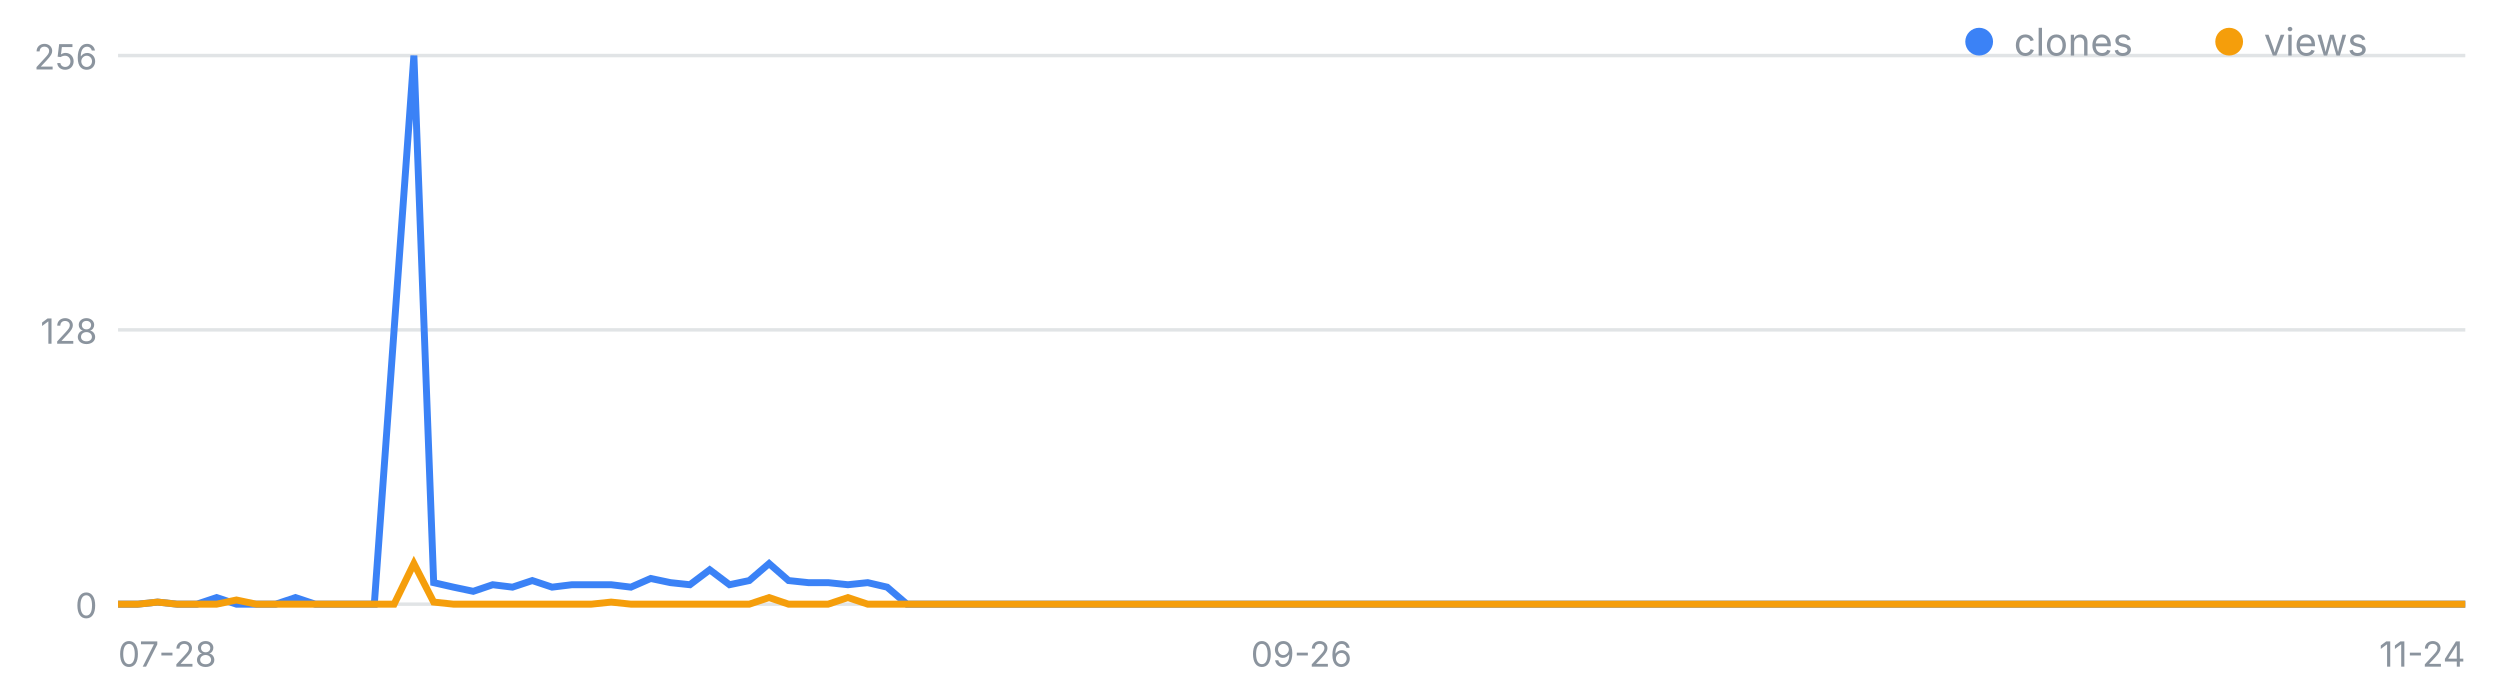
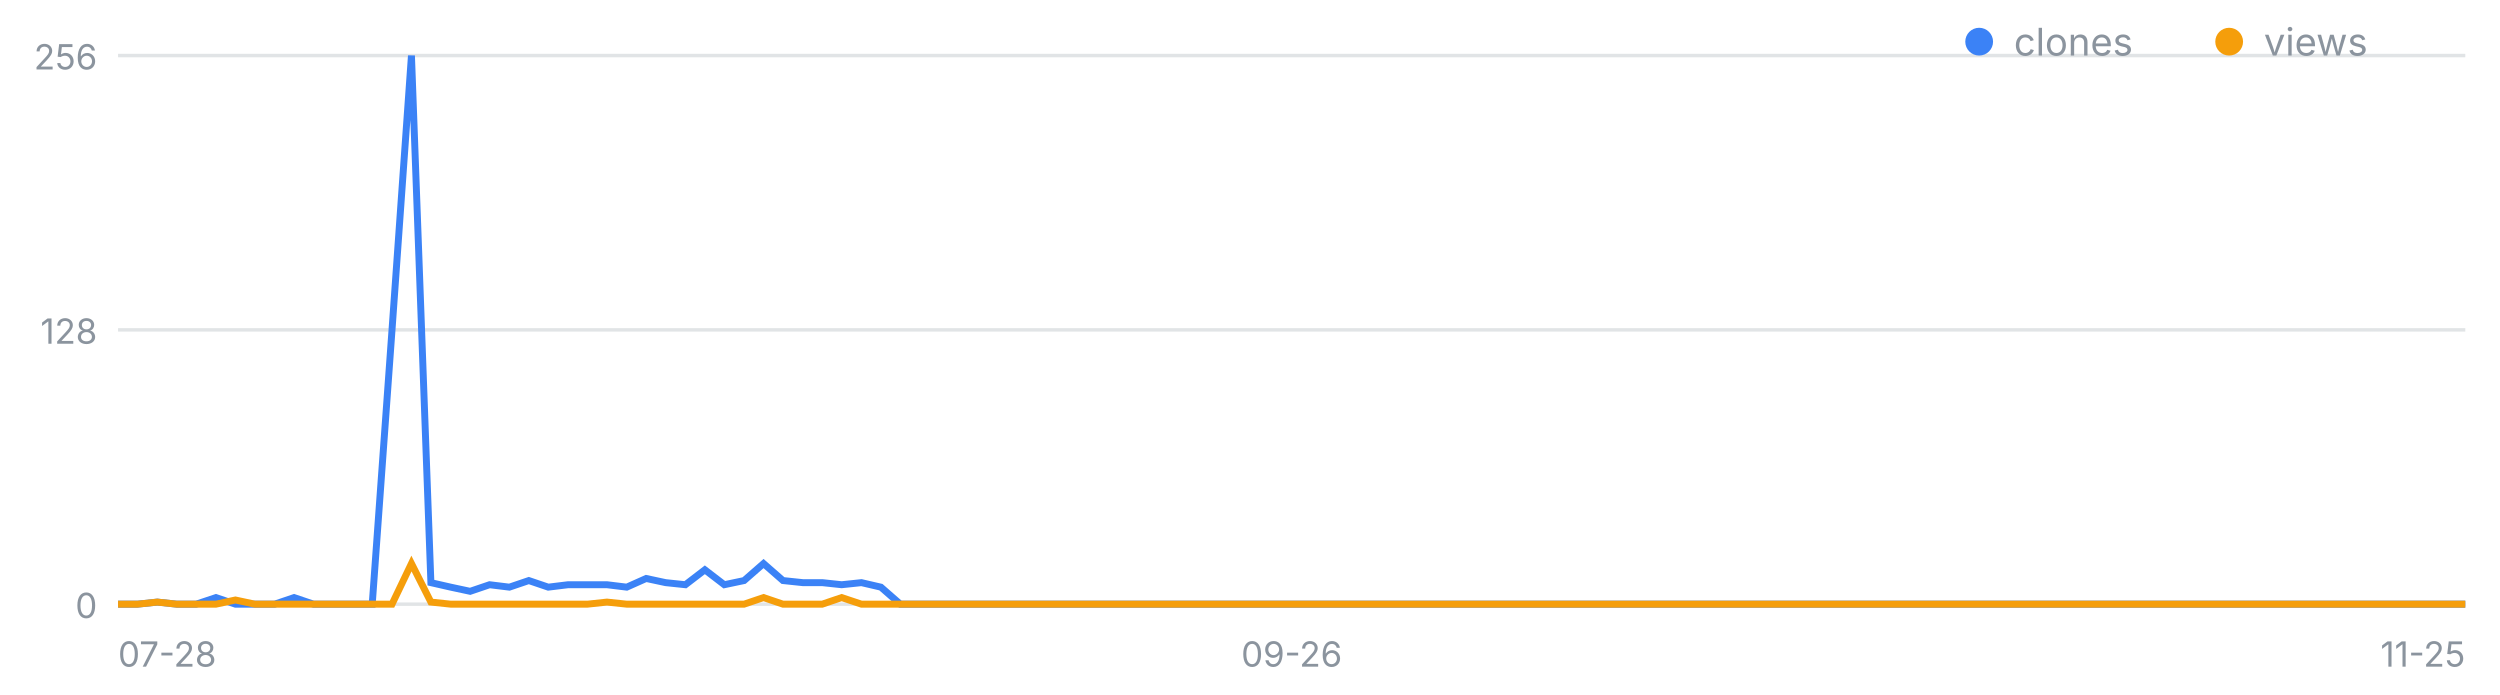
<svg xmlns="http://www.w3.org/2000/svg" width="720" height="200" viewBox="0 0 720 200" font-family="-apple-system,Segoe UI,sans-serif" role="img" aria-label="일별 클론·조회 추이">
  <line x1="34" y1="174.0" x2="710" y2="174.0" stroke="#8b949e" stroke-opacity=".25" />
  <text x="28" y="178.0" font-size="10" fill="#8b949e" text-anchor="end">0</text>
  <line x1="34" y1="95.0" x2="710" y2="95.0" stroke="#8b949e" stroke-opacity=".25" />
  <text x="28" y="99.0" font-size="10" fill="#8b949e" text-anchor="end">128</text>
  <line x1="34" y1="16.0" x2="710" y2="16.0" stroke="#8b949e" stroke-opacity=".25" />
  <text x="28" y="20.0" font-size="10" fill="#8b949e" text-anchor="end">256</text>
  <text x="34.0" y="192" font-size="10" fill="#8b949e" text-anchor="start">07-28</text>
-   <text x="374.8" y="192" font-size="10" fill="#8b949e" text-anchor="middle">09-26</text>
-   <text x="710.0" y="192" font-size="10" fill="#8b949e" text-anchor="end">11-24</text>
-   <polyline fill="none" stroke="#3b82f6" stroke-width="2" points="34.0,174.0 39.7,174.0 45.4,173.4 51.0,174.0 56.7,174.0 62.4,172.1 68.1,174.0 73.8,174.0 79.4,174.0 85.1,172.1 90.8,174.0 96.5,174.0 102.2,174.0 107.8,174.0 113.5,95.0 119.2,16.0 124.9,167.8 130.6,169.1 136.3,170.3 141.9,168.4 147.6,169.1 153.3,167.2 159.0,169.1 164.7,168.4 170.3,168.4 176.0,168.4 181.7,169.1 187.4,166.6 193.1,167.8 198.7,168.4 204.4,164.1 210.1,168.4 215.8,167.2 221.5,162.3 227.1,167.2 232.8,167.8 238.5,167.8 244.2,168.4 249.9,167.8 255.5,169.1 261.2,174.0 266.9,174.0 272.6,174.0 278.3,174.0 283.9,174.0 289.6,174.0 295.3,174.0 301.0,174.0 306.7,174.0 312.4,174.0 318.0,174.0 323.7,174.0 329.4,174.0 335.1,174.0 340.8,174.0 346.4,174.0 352.1,174.0 357.8,174.0 363.5,174.0 369.2,174.0 374.8,174.0 380.5,174.0 386.2,174.0 391.9,174.0 397.6,174.0 403.2,174.0 408.9,174.0 414.6,174.0 420.3,174.0 426.0,174.0 431.6,174.0 437.3,174.0 443.0,174.0 448.7,174.0 454.4,174.0 460.1,174.0 465.7,174.0 471.4,174.0 477.1,174.0 482.8,174.0 488.5,174.0 494.1,174.0 499.8,174.0 505.5,174.0 511.2,174.0 516.9,174.0 522.5,174.0 528.2,174.0 533.9,174.0 539.6,174.0 545.3,174.0 550.9,174.0 556.6,174.0 562.3,174.0 568.0,174.0 573.7,174.0 579.3,174.0 585.0,174.0 590.7,174.0 596.4,174.0 602.1,174.0 607.7,174.0 613.4,174.0 619.1,174.0 624.8,174.0 630.5,174.0 636.2,174.0 641.8,174.0 647.5,174.0 653.2,174.0 658.9,174.0 664.6,174.0 670.2,174.0 675.9,174.0 681.6,174.0 687.3,174.0 693.0,174.0 698.6,174.0 704.3,174.0 710.0,174.0" />
-   <polyline fill="none" stroke="#f59e0b" stroke-width="2" points="34.0,174.0 39.7,174.0 45.4,173.4 51.0,174.0 56.7,174.0 62.4,174.0 68.1,172.8 73.8,174.0 79.4,174.0 85.1,174.0 90.8,174.0 96.5,174.0 102.2,174.0 107.8,174.0 113.5,174.0 119.2,162.3 124.9,173.4 130.6,174.0 136.3,174.0 141.9,174.0 147.6,174.0 153.3,174.0 159.0,174.0 164.7,174.0 170.3,174.0 176.0,173.4 181.7,174.0 187.4,174.0 193.1,174.0 198.7,174.0 204.4,174.0 210.1,174.0 215.8,174.0 221.5,172.1 227.1,174.0 232.8,174.0 238.5,174.0 244.2,172.1 249.9,174.0 255.5,174.0 261.2,174.0 266.9,174.0 272.6,174.0 278.3,174.0 283.9,174.0 289.6,174.0 295.3,174.0 301.0,174.0 306.7,174.0 312.4,174.0 318.0,174.0 323.7,174.0 329.4,174.0 335.1,174.0 340.8,174.0 346.4,174.0 352.1,174.0 357.8,174.0 363.5,174.0 369.2,174.0 374.8,174.0 380.5,174.0 386.2,174.0 391.9,174.0 397.6,174.0 403.2,174.0 408.9,174.0 414.6,174.0 420.3,174.0 426.0,174.0 431.6,174.0 437.3,174.0 443.0,174.0 448.7,174.0 454.4,174.0 460.1,174.0 465.7,174.0 471.4,174.0 477.1,174.0 482.8,174.0 488.5,174.0 494.1,174.0 499.8,174.0 505.5,174.0 511.2,174.0 516.9,174.0 522.5,174.0 528.2,174.0 533.9,174.0 539.6,174.0 545.3,174.0 550.9,174.0 556.6,174.0 562.3,174.0 568.0,174.0 573.7,174.0 579.3,174.0 585.0,174.0 590.7,174.0 596.4,174.0 602.1,174.0 607.7,174.0 613.4,174.0 619.1,174.0 624.8,174.0 630.5,174.0 636.2,174.0 641.8,174.0 647.5,174.0 653.2,174.0 658.9,174.0 664.6,174.0 670.2,174.0 675.9,174.0 681.6,174.0 687.3,174.0 693.0,174.0 698.6,174.0 704.3,174.0 710.0,174.0" />
+   <text x="372.0" y="192" font-size="10" fill="#8b949e" text-anchor="middle">09-26</text>
+   <text x="710.0" y="192" font-size="10" fill="#8b949e" text-anchor="end">11-25</text>
+   <polyline fill="none" stroke="#3b82f6" stroke-width="2" points="34.0,174.0 39.6,174.0 45.3,173.4 50.9,174.0 56.5,174.0 62.2,172.1 67.8,174.0 73.4,174.0 79.1,174.0 84.7,172.1 90.3,174.0 96.0,174.0 101.6,174.0 107.2,174.0 112.9,95.0 118.5,16.0 124.1,167.8 129.8,169.1 135.4,170.3 141.0,168.4 146.7,169.1 152.3,167.2 157.9,169.1 163.6,168.4 169.2,168.4 174.8,168.4 180.5,169.1 186.1,166.6 191.7,167.8 197.4,168.4 203.0,164.1 208.6,168.4 214.3,167.2 219.9,162.3 225.5,167.2 231.2,167.8 236.8,167.8 242.4,168.4 248.1,167.8 253.7,169.1 259.3,174.0 265.0,174.0 270.6,174.0 276.2,174.0 281.9,174.0 287.5,174.0 293.1,174.0 298.8,174.0 304.4,174.0 310.0,174.0 315.7,174.0 321.3,174.0 326.9,174.0 332.6,174.0 338.2,174.0 343.8,174.0 349.5,174.0 355.1,174.0 360.7,174.0 366.4,174.0 372.0,174.0 377.6,174.0 383.3,174.0 388.9,174.0 394.5,174.0 400.2,174.0 405.8,174.0 411.4,174.0 417.1,174.0 422.7,174.0 428.3,174.0 434.0,174.0 439.6,174.0 445.2,174.0 450.9,174.0 456.5,174.0 462.1,174.0 467.8,174.0 473.4,174.0 479.0,174.0 484.7,174.0 490.3,174.0 495.9,174.0 501.6,174.0 507.2,174.0 512.8,174.0 518.5,174.0 524.1,174.0 529.7,174.0 535.4,174.0 541.0,174.0 546.6,174.0 552.3,174.0 557.9,174.0 563.5,174.0 569.2,174.0 574.8,174.0 580.4,174.0 586.1,174.0 591.7,174.0 597.3,174.0 603.0,174.0 608.6,174.0 614.2,174.0 619.9,174.0 625.5,174.0 631.1,174.0 636.8,174.0 642.4,174.0 648.0,174.0 653.7,174.0 659.3,174.0 664.9,174.0 670.6,174.0 676.2,174.0 681.8,174.0 687.5,174.0 693.1,174.0 698.7,174.0 704.4,174.0 710.0,174.0" />
+   <polyline fill="none" stroke="#f59e0b" stroke-width="2" points="34.0,174.0 39.6,174.0 45.3,173.4 50.9,174.0 56.5,174.0 62.2,174.0 67.8,172.8 73.4,174.0 79.1,174.0 84.7,174.0 90.3,174.0 96.0,174.0 101.6,174.0 107.2,174.0 112.9,174.0 118.5,162.3 124.1,173.4 129.8,174.0 135.4,174.0 141.0,174.0 146.7,174.0 152.3,174.0 157.9,174.0 163.6,174.0 169.2,174.0 174.8,173.4 180.5,174.0 186.1,174.0 191.7,174.0 197.4,174.0 203.0,174.0 208.6,174.0 214.3,174.0 219.9,172.1 225.5,174.0 231.2,174.0 236.8,174.0 242.4,172.1 248.1,174.0 253.7,174.0 259.3,174.0 265.0,174.0 270.6,174.0 276.2,174.0 281.9,174.0 287.5,174.0 293.1,174.0 298.8,174.0 304.4,174.0 310.0,174.0 315.7,174.0 321.3,174.0 326.9,174.0 332.6,174.0 338.2,174.0 343.8,174.0 349.5,174.0 355.1,174.0 360.7,174.0 366.4,174.0 372.0,174.0 377.6,174.0 383.3,174.0 388.9,174.0 394.5,174.0 400.2,174.0 405.8,174.0 411.4,174.0 417.1,174.0 422.7,174.0 428.3,174.0 434.0,174.0 439.6,174.0 445.2,174.0 450.9,174.0 456.5,174.0 462.1,174.0 467.8,174.0 473.4,174.0 479.0,174.0 484.7,174.0 490.3,174.0 495.9,174.0 501.6,174.0 507.2,174.0 512.8,174.0 518.5,174.0 524.1,174.0 529.7,174.0 535.4,174.0 541.0,174.0 546.6,174.0 552.3,174.0 557.9,174.0 563.5,174.0 569.2,174.0 574.8,174.0 580.4,174.0 586.1,174.0 591.7,174.0 597.3,174.0 603.0,174.0 608.6,174.0 614.2,174.0 619.9,174.0 625.5,174.0 631.1,174.0 636.8,174.0 642.4,174.0 648.0,174.0 653.7,174.0 659.3,174.0 664.9,174.0 670.6,174.0 676.2,174.0 681.8,174.0 687.5,174.0 693.1,174.0 698.7,174.0 704.4,174.0 710.0,174.0" />
  <circle cx="570" cy="12" r="4" fill="#3b82f6" />
  <text x="580" y="16" font-size="11" fill="#8b949e">clones</text>
  <circle cx="642" cy="12" r="4" fill="#f59e0b" />
  <text x="652" y="16" font-size="11" fill="#8b949e">views</text>
</svg>
